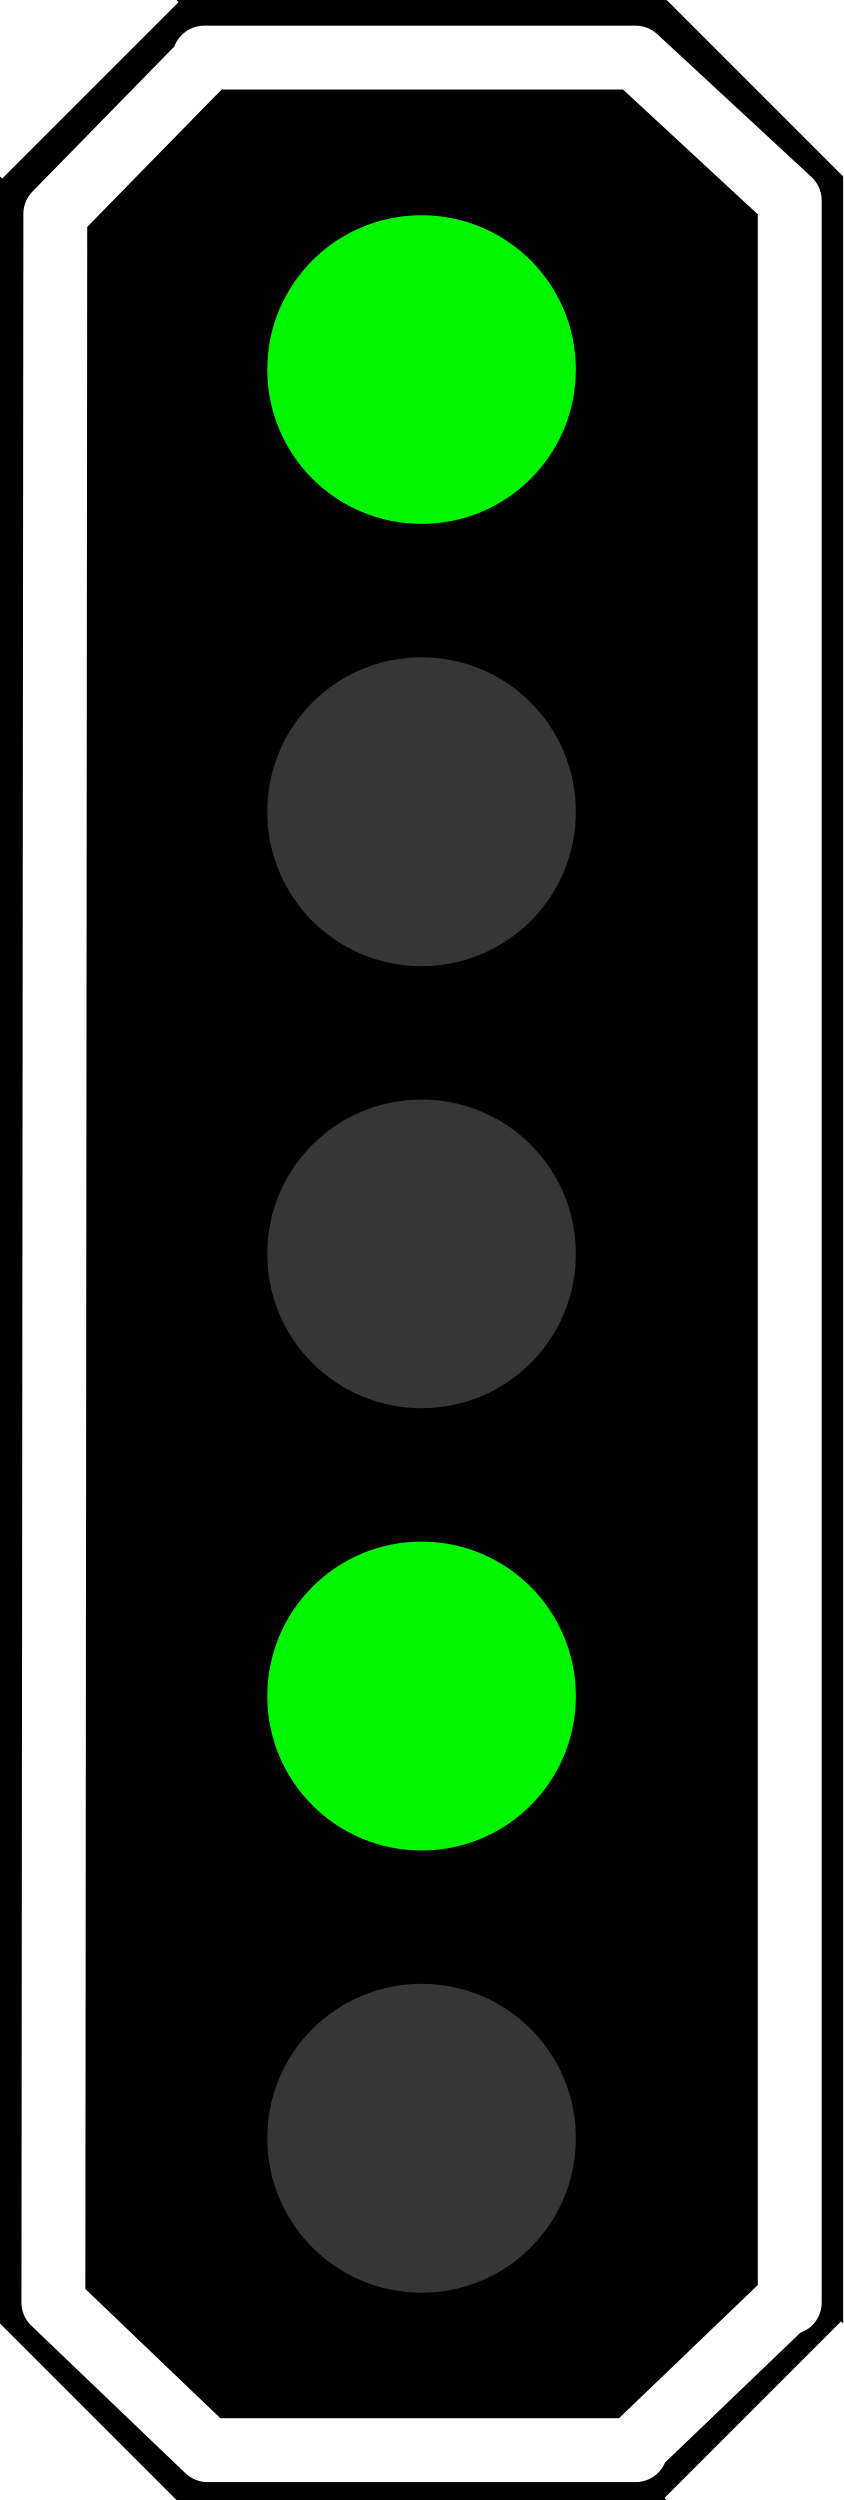
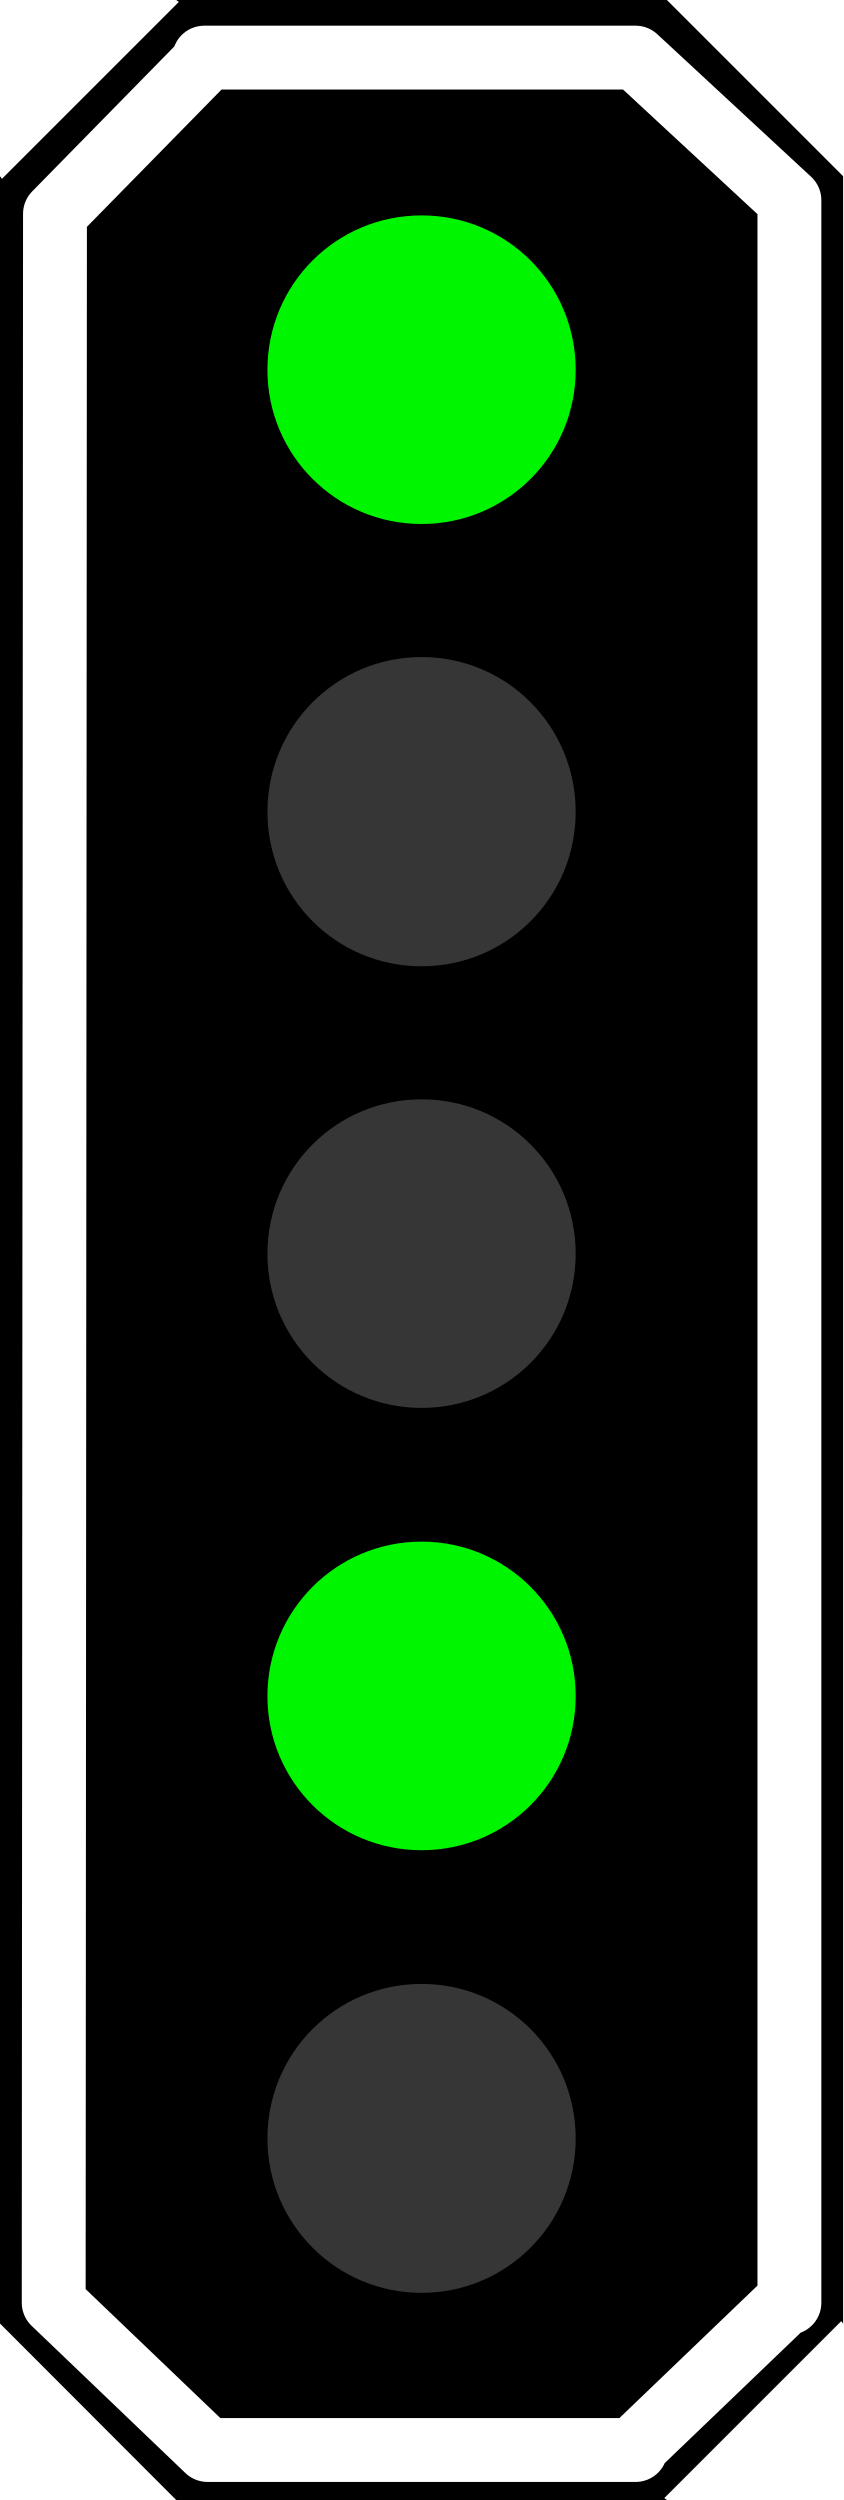
- <svg xmlns="http://www.w3.org/2000/svg" width="14" height="41.512" viewBox="0 0 14 41.512">
-   <path fill-rule="nonzero" fill="rgb(0%, 0%, 0%)" fill-opacity="1" d="M 2.93 0 L 2.965 0.035 L 0.035 2.965 L 0 2.93 L 0 38.582 L 2.93 41.512 L 11.07 41.512 L 11.035 41.477 L 13.965 38.547 L 14 38.582 L 14 2.93 L 11.07 0 Z M 2.93 0 " />
-   <path fill="none" stroke-width="0.603" stroke-linecap="round" stroke-linejoin="round" stroke="rgb(100%, 100%, 100%)" stroke-opacity="1" stroke-miterlimit="4" d="M 1.928 0.544 L 1.945 0.564 L 0.522 2.019 L 0.504 21.736 L 1.959 23.129 L 6 23.129 L 5.983 23.111 L 7.437 21.716 L 7.455 21.736 L 7.455 1.892 L 6 0.544 Z M 1.928 0.544 " transform="matrix(1.759018, 0, 0, 1.759018, 0, 0.00000292106)" />
-   <path fill-rule="nonzero" fill="rgb(21.176%, 21.176%, 21.176%)" fill-opacity="1" d="M 9.562 20.82 C 9.562 22.238 8.418 23.383 7 23.383 C 5.582 23.383 4.438 22.238 4.438 20.82 C 4.438 19.402 5.582 18.258 7 18.258 C 8.418 18.258 9.562 19.402 9.562 20.82 Z M 9.562 20.82 " />
-   <path fill-rule="nonzero" fill="rgb(0%, 96.471%, 0%)" fill-opacity="1" d="M 9.562 6.137 C 9.562 7.555 8.418 8.699 7 8.699 C 5.582 8.699 4.438 7.555 4.438 6.137 C 4.438 4.719 5.582 3.574 7 3.574 C 8.418 3.574 9.562 4.719 9.562 6.137 Z M 9.562 6.137 " />
-   <path fill-rule="nonzero" fill="rgb(21.176%, 21.176%, 21.176%)" fill-opacity="1" d="M 9.562 35.504 C 9.562 36.922 8.418 38.07 7 38.07 C 5.582 38.07 4.438 36.922 4.438 35.504 C 4.438 34.086 5.582 32.941 7 32.941 C 8.418 32.941 9.562 34.086 9.562 35.504 Z M 9.562 35.504 " />
-   <path fill-rule="nonzero" fill="rgb(21.176%, 21.176%, 21.176%)" fill-opacity="1" d="M 9.562 13.48 C 9.562 14.898 8.418 16.043 7 16.043 C 5.582 16.043 4.438 14.898 4.438 13.48 C 4.438 12.062 5.582 10.914 7 10.914 C 8.418 10.914 9.562 12.062 9.562 13.48 Z M 9.562 13.48 " />
-   <path fill-rule="nonzero" fill="rgb(0%, 96.471%, 0%)" fill-opacity="1" d="M 9.562 28.164 C 9.562 29.582 8.418 30.727 7 30.727 C 5.582 30.727 4.438 29.582 4.438 28.164 C 4.438 26.746 5.582 25.598 7 25.598 C 8.418 25.598 9.562 26.746 9.562 28.164 Z M 9.562 28.164 " />
+ <svg xmlns="http://www.w3.org/2000/svg" width="10" height="29.652" viewBox="0 0 10 29.652">
+   <path fill-rule="nonzero" fill="rgb(0%, 0%, 0%)" fill-opacity="1" d="M 2.09 0 L 2.121 0.023 L 0.023 2.121 L 0 2.09 L 0 27.559 L 2.09 29.652 L 7.91 29.652 L 7.879 29.629 L 9.977 27.531 L 10 27.559 L 10 2.09 L 7.91 0 Z M 2.09 0 " />
+   <path fill="none" stroke-width="0.603" stroke-linecap="round" stroke-linejoin="round" stroke="rgb(100%, 100%, 100%)" stroke-opacity="1" stroke-miterlimit="4" d="M 1.928 0.544 L 1.943 0.566 L 0.519 2.018 L 0.507 21.738 L 1.959 23.128 L 6 23.128 L 5.985 23.112 L 7.44 21.716 L 7.452 21.738 L 7.452 1.89 L 6 0.544 Z M 1.928 0.544 " transform="matrix(1.256442, 0, 0, 1.256442, 0, 0.00000208647)" />
+   <path fill-rule="nonzero" fill="rgb(21.176%, 21.176%, 21.176%)" fill-opacity="1" d="M 6.828 14.871 C 6.828 15.883 6.012 16.699 5 16.699 C 3.988 16.699 3.172 15.883 3.172 14.871 C 3.172 13.855 3.988 13.039 5 13.039 C 6.012 13.039 6.828 13.855 6.828 14.871 Z M 6.828 14.871 " />
+   <path fill-rule="nonzero" fill="rgb(0%, 96.471%, 0%)" fill-opacity="1" d="M 6.828 4.387 C 6.828 5.398 6.012 6.215 5 6.215 C 3.988 6.215 3.172 5.398 3.172 4.387 C 3.172 3.371 3.988 2.555 5 2.555 C 6.012 2.555 6.828 3.371 6.828 4.387 Z M 6.828 4.387 " />
+   <path fill-rule="nonzero" fill="rgb(21.176%, 21.176%, 21.176%)" fill-opacity="1" d="M 6.828 25.363 C 6.828 26.375 6.012 27.195 5 27.195 C 3.988 27.195 3.172 26.375 3.172 25.363 C 3.172 24.348 3.988 23.531 5 23.531 C 6.012 23.531 6.828 24.348 6.828 25.363 Z M 6.828 25.363 " />
+   <path fill-rule="nonzero" fill="rgb(21.176%, 21.176%, 21.176%)" fill-opacity="1" d="M 6.828 9.629 C 6.828 10.645 6.012 11.461 5 11.461 C 3.988 11.461 3.172 10.645 3.172 9.629 C 3.172 8.613 3.988 7.793 5 7.793 C 6.012 7.793 6.828 8.613 6.828 9.629 Z M 6.828 9.629 " />
+   <path fill-rule="nonzero" fill="rgb(0%, 96.471%, 0%)" fill-opacity="1" d="M 6.828 20.117 C 6.828 21.129 6.012 21.945 5 21.945 C 3.988 21.945 3.172 21.129 3.172 20.117 C 3.172 19.105 3.988 18.285 5 18.285 C 6.012 18.285 6.828 19.105 6.828 20.117 Z M 6.828 20.117 " />
</svg>
